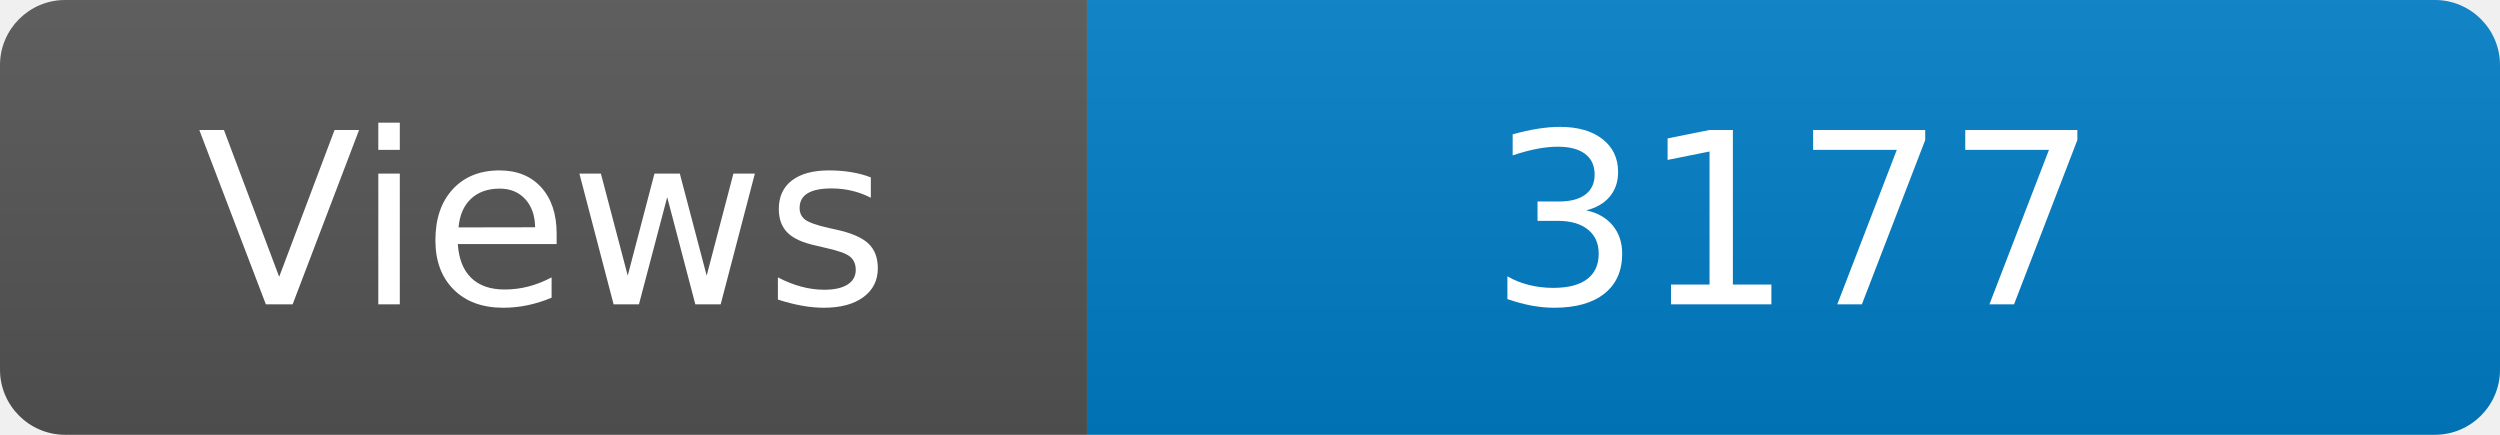
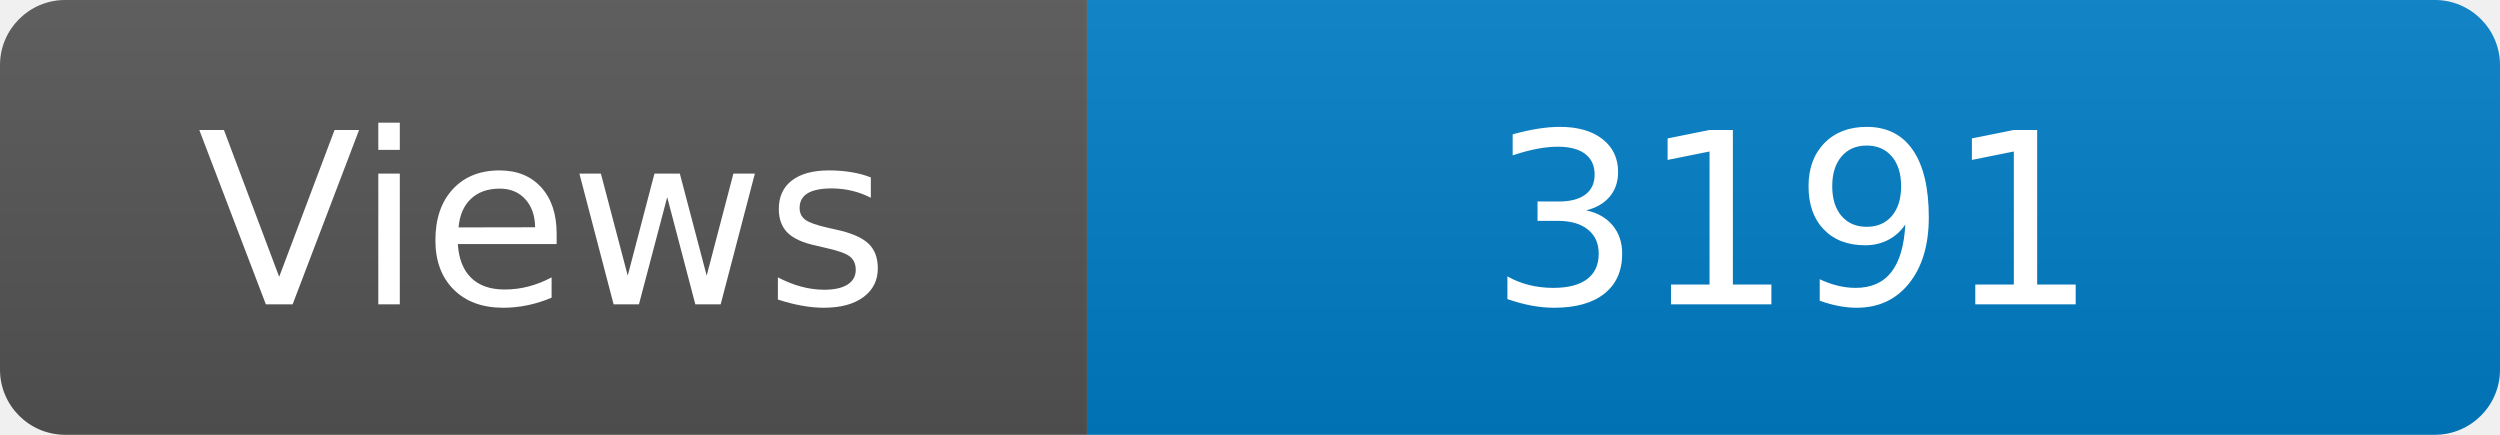
<svg xmlns="http://www.w3.org/2000/svg" width="115" height="20" role="img" aria-label="Maintained?: yes">
  <linearGradient id="s" x2="0" y2="100%">
    <stop offset="0" stop-color="#bbb" stop-opacity=".1" />
    <stop offset="1" stop-opacity=".1" />
  </linearGradient>
  <clipPath id="r">
    <rect width="115" height="20" rx="3" fill="#fff" />
  </clipPath>
  <g clip-path="url(#r)">
    <rect width="50" height="20" fill="#555" />
    <rect x="50" width="160" height="20" fill="#007ec6" />
    <rect width="115" height="20" fill="url(#s)" />
  </g>
  <g fill="#fff" text-anchor="middle" font-family="Verdana,Geneva,DejaVu Sans,sans-serif" font-size="110">
    <text x="250" y="140" transform="scale(.1)" fill="#fff">Views</text>
-     <text x="825" y="140" transform="scale(.1)" fill="#fff">3177</text>
+     <text x="825" y="140" transform="scale(.1)" fill="#fff">3191</text>
  </g>
</svg>
